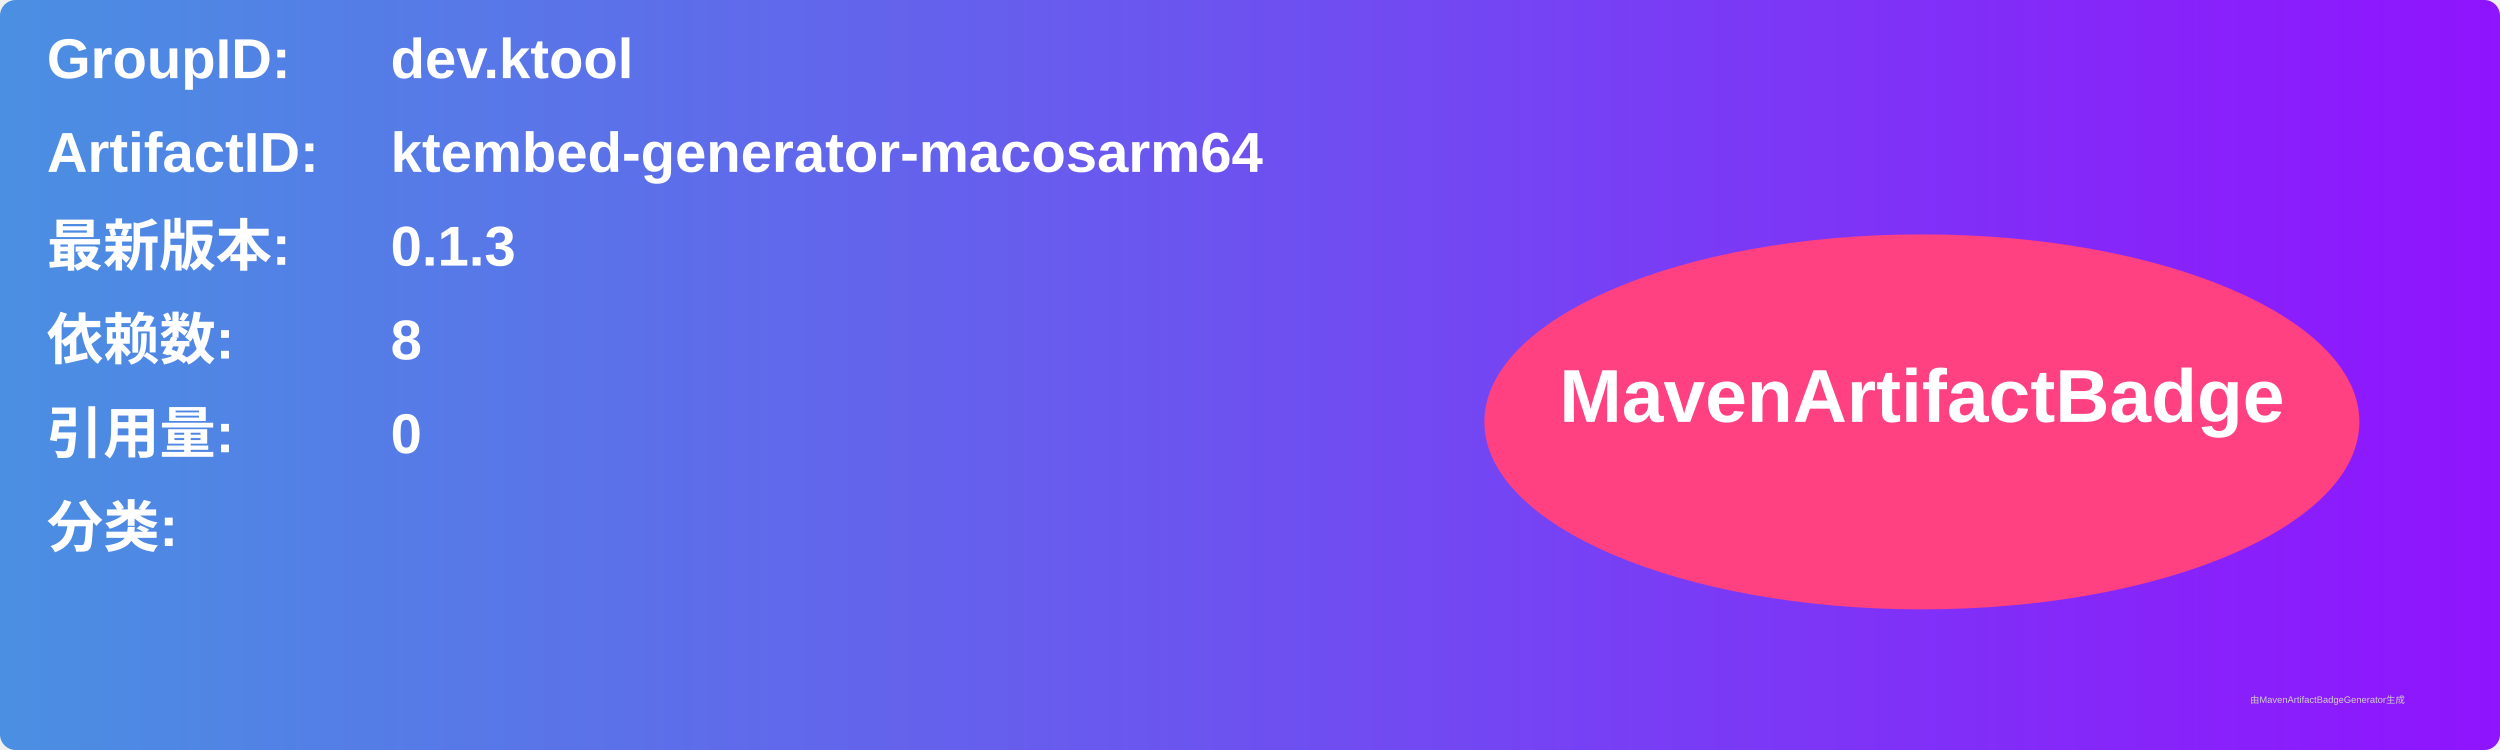
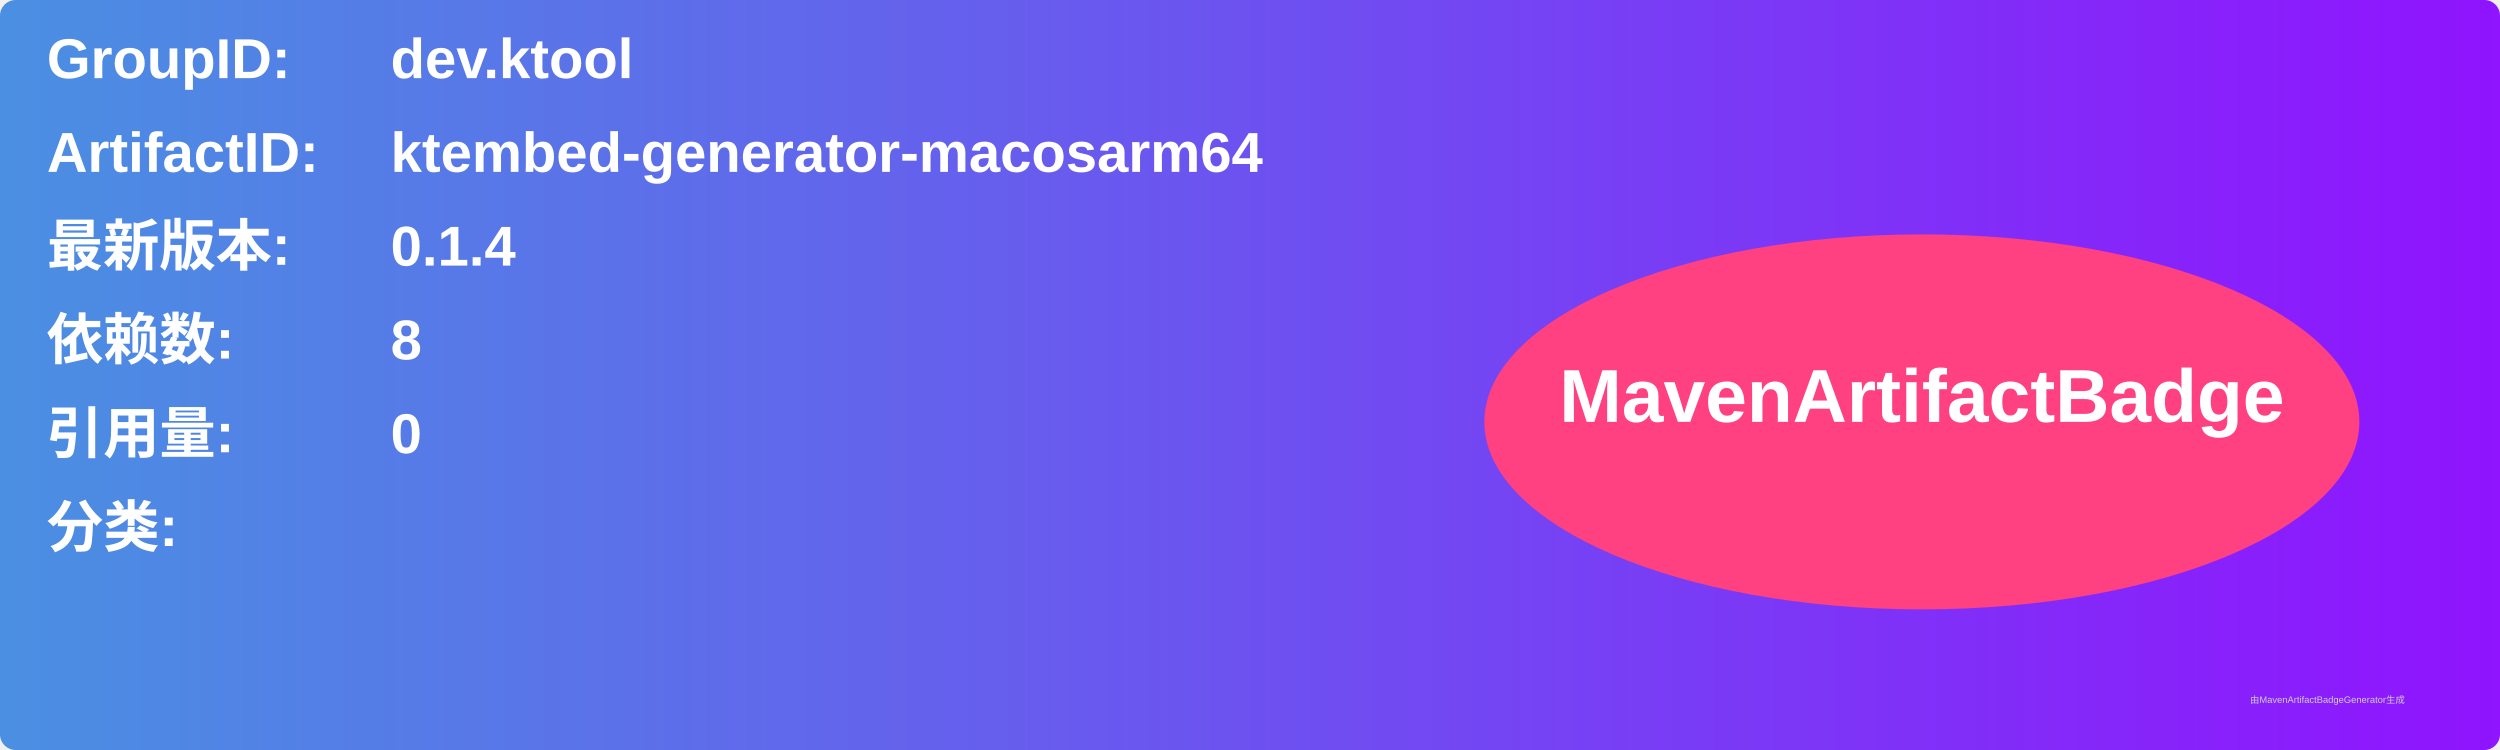
<svg xmlns="http://www.w3.org/2000/svg" width="800" height="240" viewBox="0 0 800 240">
  <linearGradient id="grad" x1="0%" y1="0%" x2="100%" y2="0%">
    <stop offset="0%" stop-color="#4a90e2" />
    <stop offset="100%" stop-color="#9013fe" />
  </linearGradient>
  <rect width="100%" height="100%" rx="5" ry="5" fill="url(#grad)" />
  <g transform="translate(15, 15)">
    <text x="0" y="10" font-family="Arial" font-size="18" fill="white" font-weight="bold" width="260">GroupID:</text>
    <text x="110" y="10" font-family="Arial" font-size="18" fill="white" font-weight="bold" width="460">dev.ktool</text>
    <text x="0" y="40" font-family="Arial" font-size="18" fill="white" font-weight="bold" width="260">ArtifactID:</text>
    <text x="110" y="40" font-family="Arial" font-size="18" fill="white" font-weight="bold" width="460">ktembed-generator-macosarm64</text>
    <text x="0" y="70" font-family="Arial" font-size="18" fill="white" font-weight="bold">最新版本:</text>
    <text x="110" y="70" font-family="Arial" font-size="18" fill="white" font-weight="bold">
-       <tspan font-weight="bold">0.1.3</tspan>
+       <tspan font-weight="bold">0.1.4</tspan>
    </text>
    <text x="0" y="100" font-family="Arial" font-size="18" fill="white" font-weight="bold">依赖数: </text>
    <text x="110" y="100" font-family="Arial" font-size="18" fill="white">
      <tspan font-weight="bold">8</tspan>
    </text>
    <text x="0" y="130" font-family="Arial" font-size="18" fill="white" font-weight="bold">引用量: </text>
    <text x="110" y="130" font-family="Arial" font-size="18" fill="white">
      <tspan font-weight="bold">0</tspan>
    </text>
    <text x="0" y="160" font-family="Arial" font-size="18" fill="white" font-weight="bold">分类:</text>
    <text x="10" y="190" font-family="Arial" font-size="10" fill="white">
      <tspan font-weight="bold" />
    </text>
    <ellipse cx="600" cy="120" rx="140" ry="60" fill="#ff4081" />
    <text x="600" y="120" text-anchor="middle" font-family="Arial" font-size="24" fill="white" font-weight="bold">MavenArtifactBadge</text>
  </g>
  <text x="720" y="225" font-family="Arial" font-size="3" fill="#d0d0d0">由MavenArtifactBadgeGenerator生成</text>
</svg>
